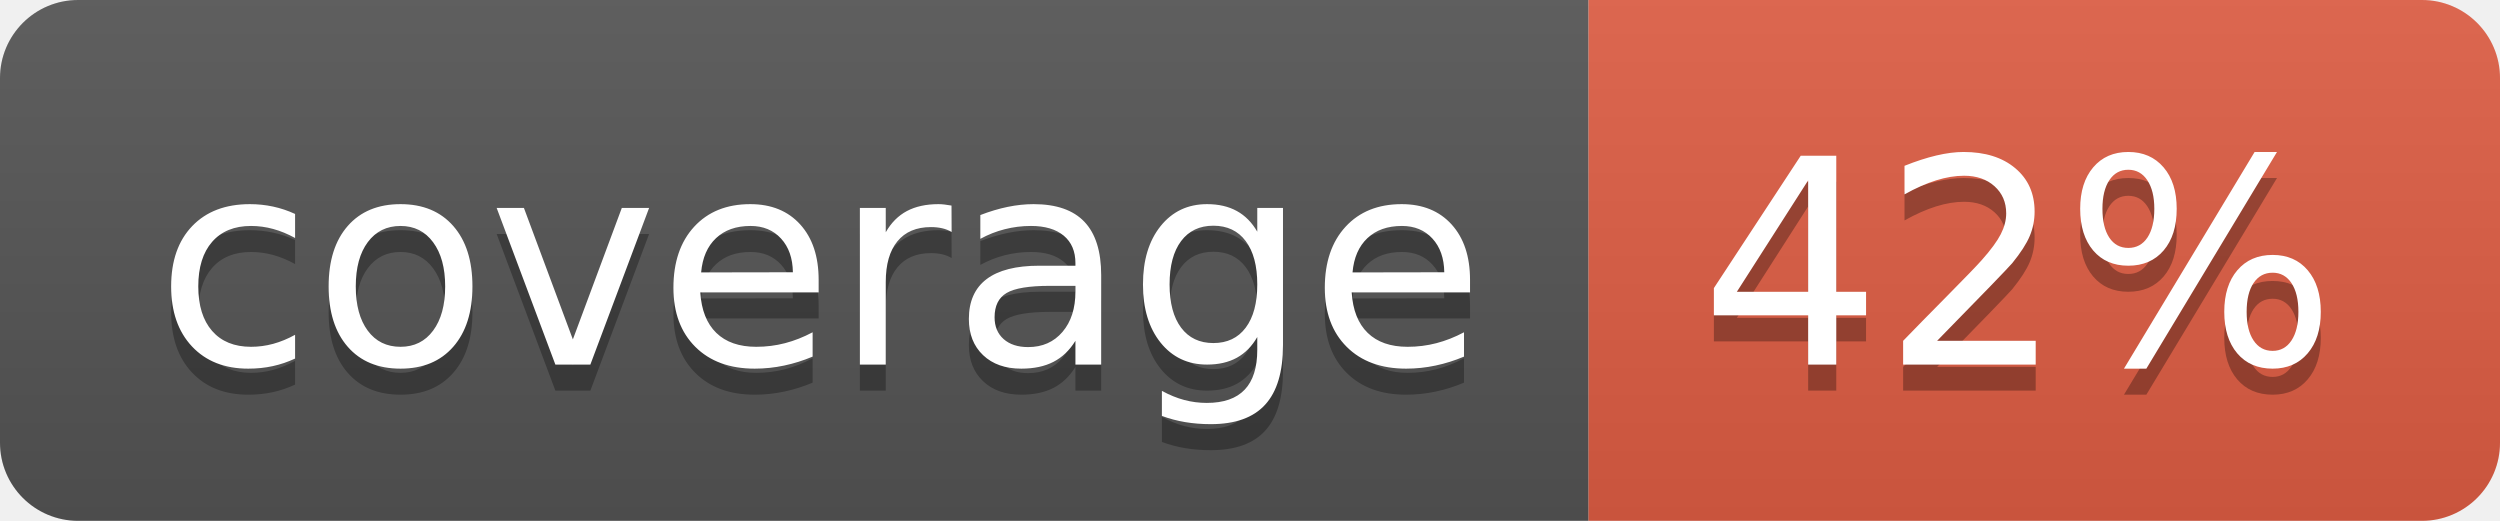
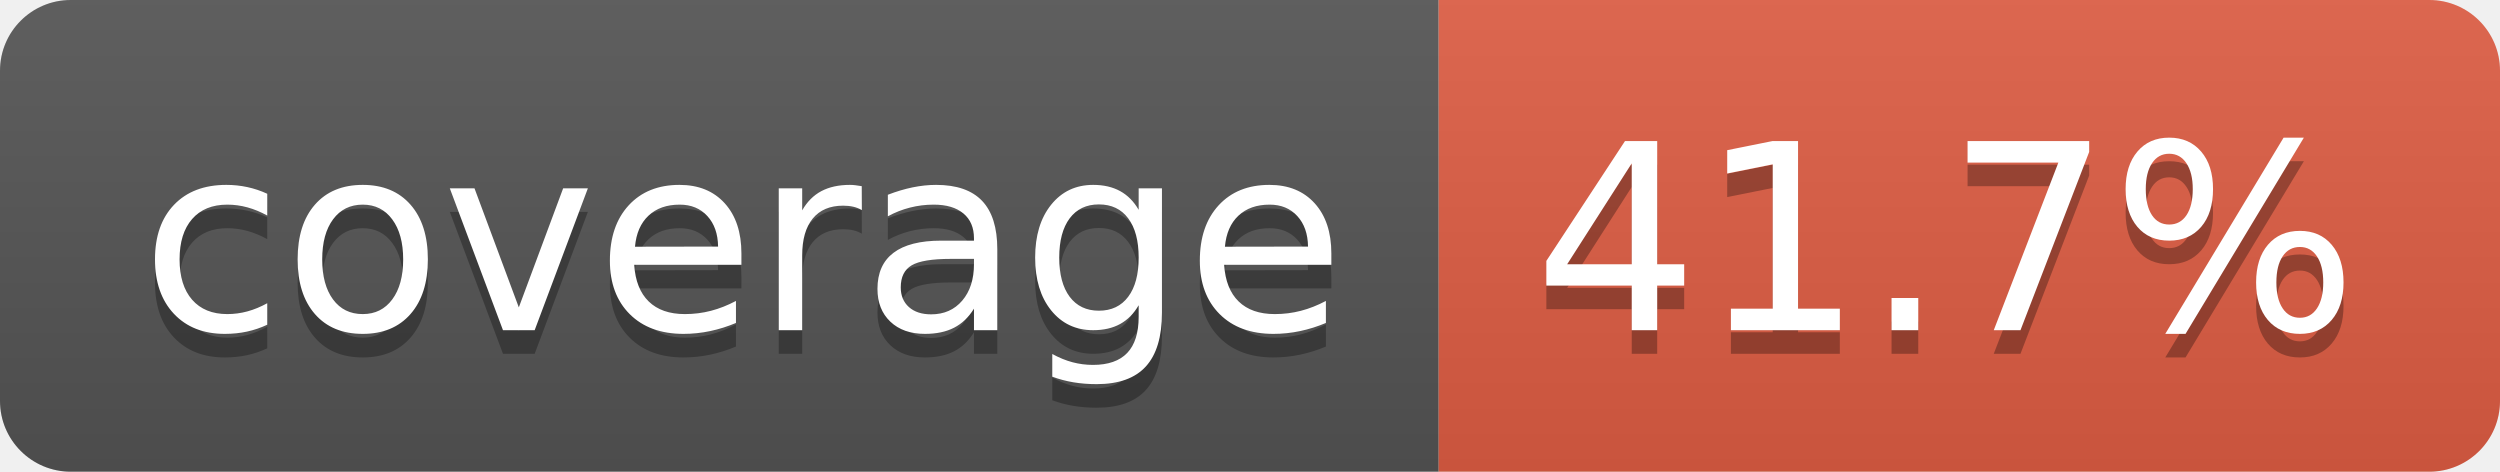
- <svg xmlns="http://www.w3.org/2000/svg" width="96" height="20" role="img" aria-label="coverage: 42%">
+ <svg xmlns="http://www.w3.org/2000/svg" width="106" height="20" role="img" aria-label="coverage: 41.7%">
  <linearGradient id="s" x2="0" y2="100%">
    <stop offset="0" stop-color="#bbb" stop-opacity=".1" />
    <stop offset="1" stop-opacity=".1" />
  </linearGradient>
  <clipPath id="r">
-     <rect width="96" height="20" rx="3" fill="#fff" />
+     <rect width="106" height="20" rx="3" fill="#fff" />
  </clipPath>
  <g clip-path="url(#r)">
    <rect width="61" height="20" fill="#555" />
-     <rect x="61" width="35" height="20" fill="#e05d44" />
-     <rect width="96" height="20" fill="url(#s)" />
+     <rect x="61" width="45" height="20" fill="#e05d44" />
+     <rect width="106" height="20" fill="url(#s)" />
  </g>
  <g fill="#fff" text-anchor="middle" font-family="Verdana,Geneva,DejaVu Sans,sans-serif" text-rendering="geometricPrecision" font-size="110">
    <text aria-hidden="true" x="315" y="150" fill="#010101" fill-opacity=".3" transform="scale(.1)" textLength="510">coverage</text>
    <text x="315" y="140" transform="scale(.1)" fill="#fff" textLength="510">coverage</text>
-     <text aria-hidden="true" x="775" y="150" fill="#010101" fill-opacity=".3" transform="scale(.1)" textLength="245">42%</text>
-     <text x="775" y="140" transform="scale(.1)" fill="#fff" textLength="245">42%</text>
+     <text aria-hidden="true" x="825" y="150" fill="#010101" fill-opacity=".3" transform="scale(.1)" textLength="350">41.7%</text>
+     <text x="825" y="140" transform="scale(.1)" fill="#fff" textLength="350">41.7%</text>
  </g>
</svg>
